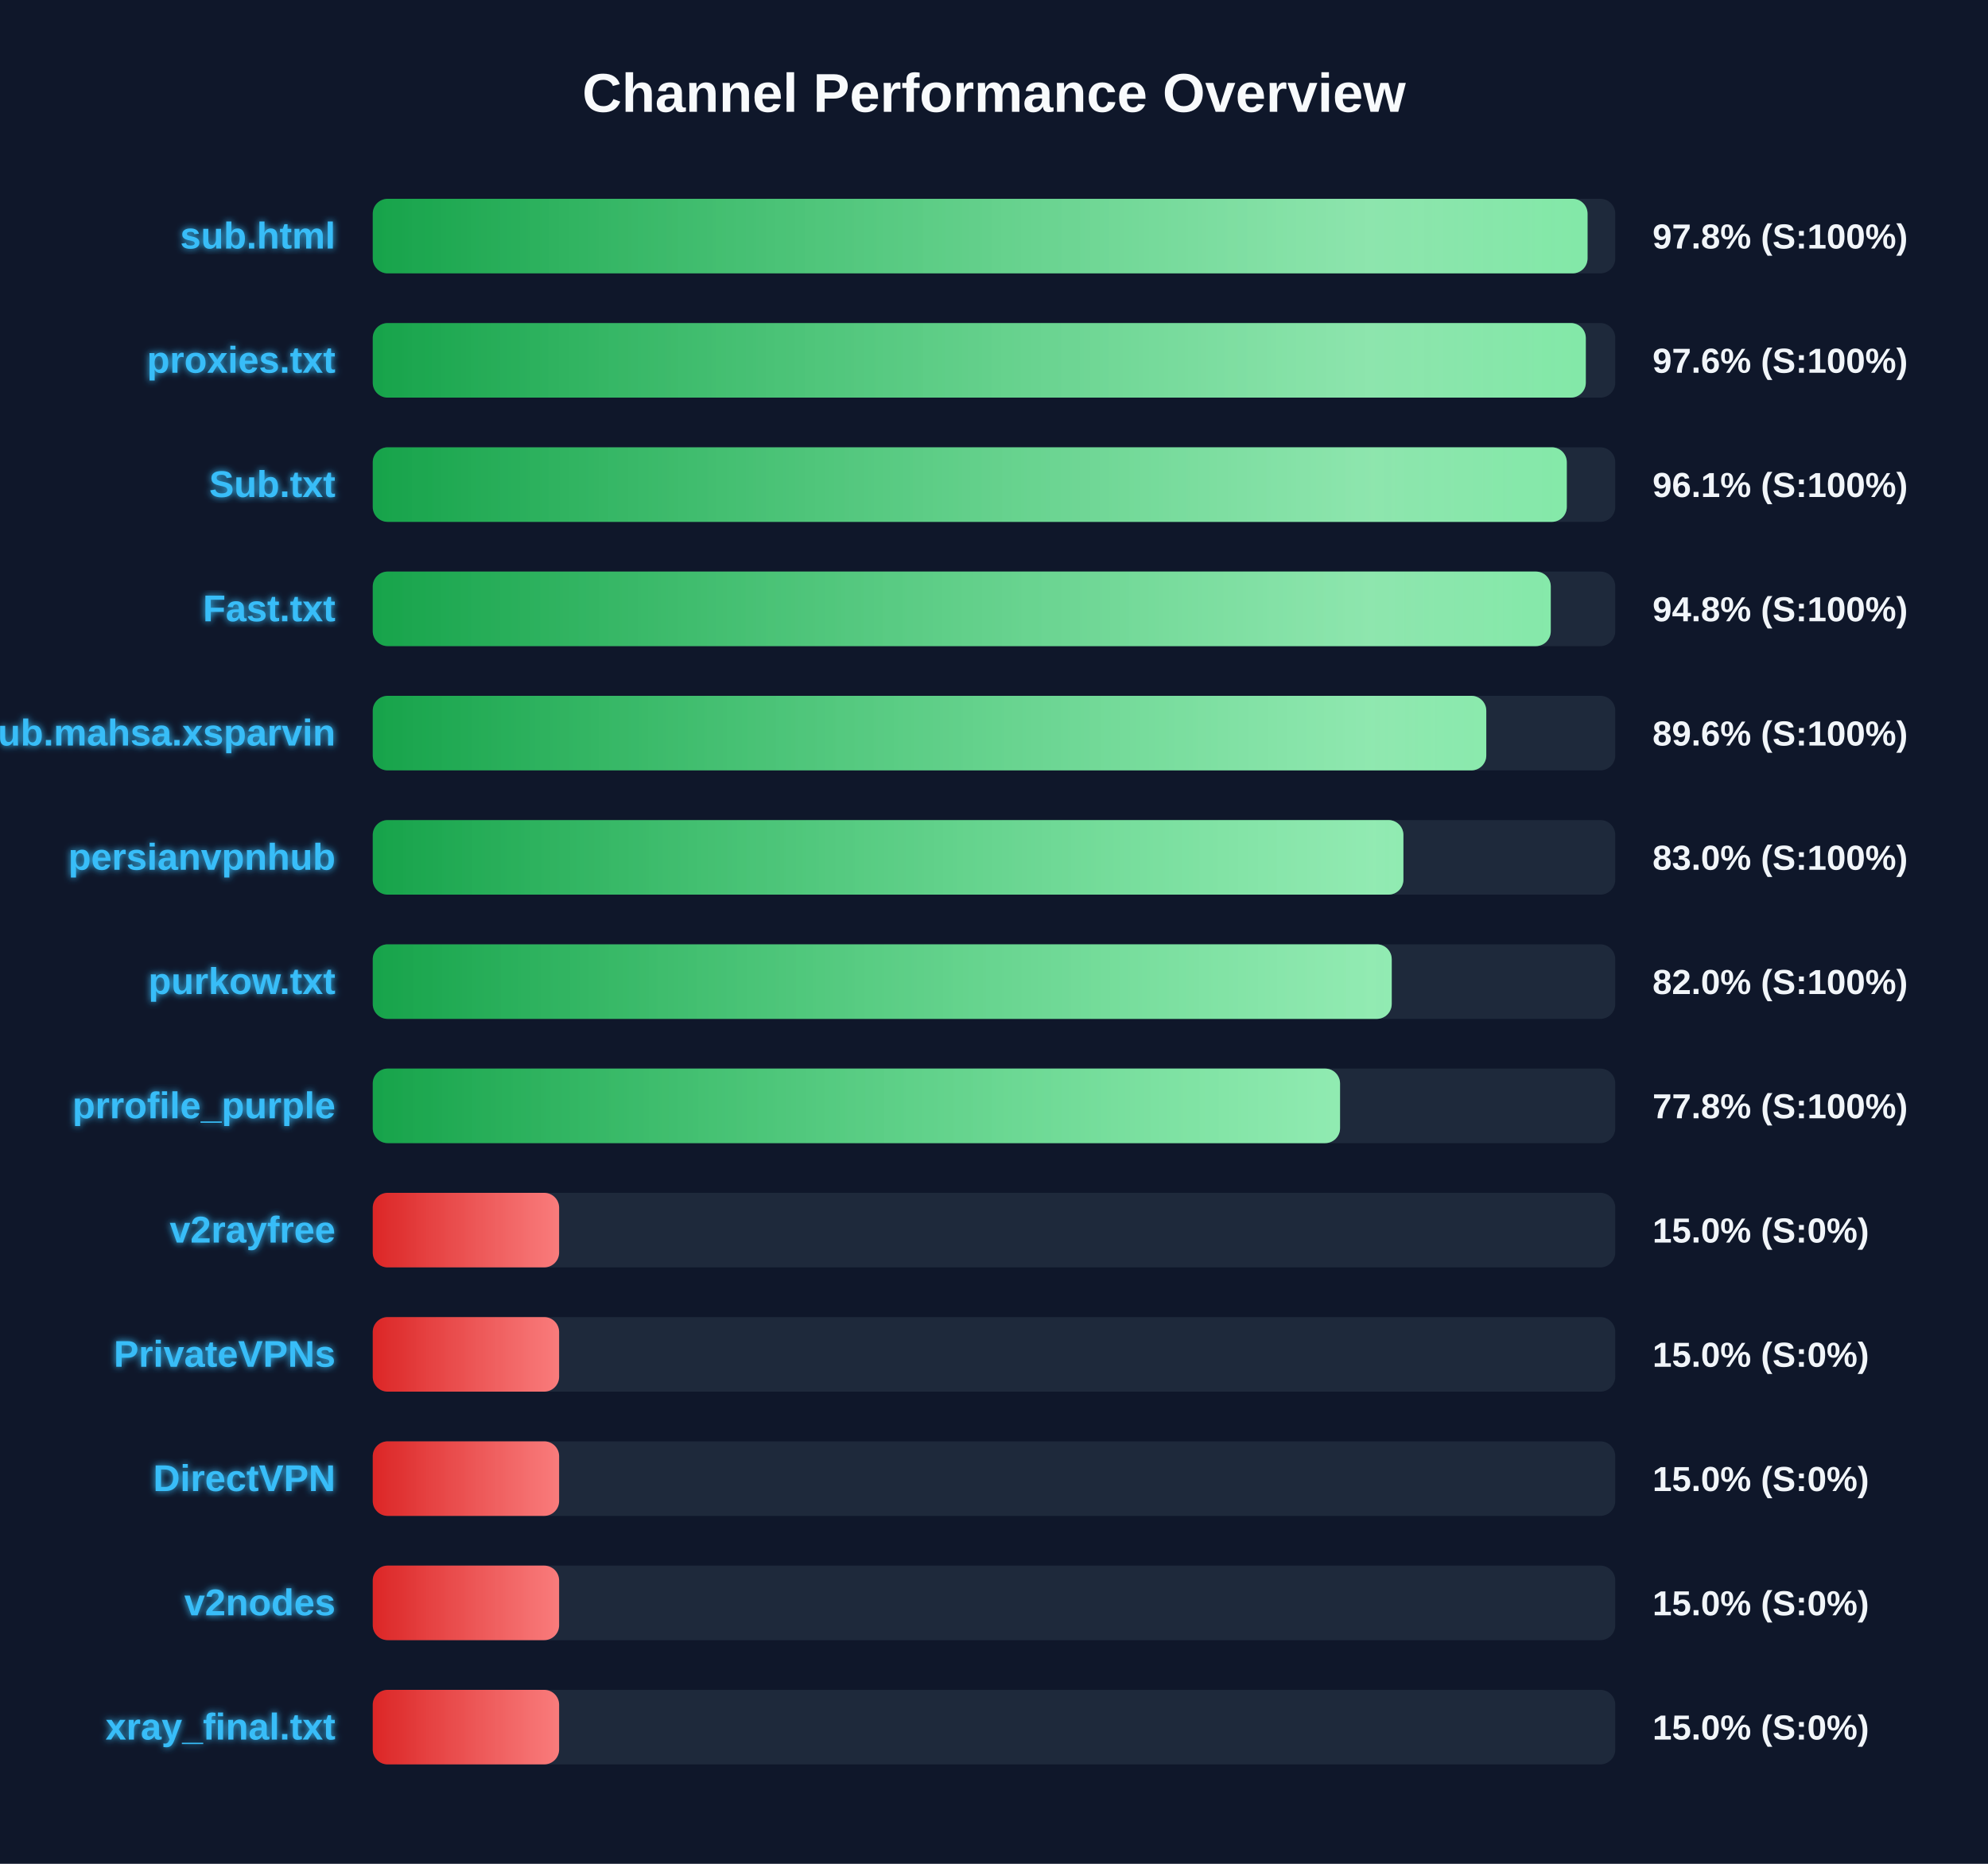
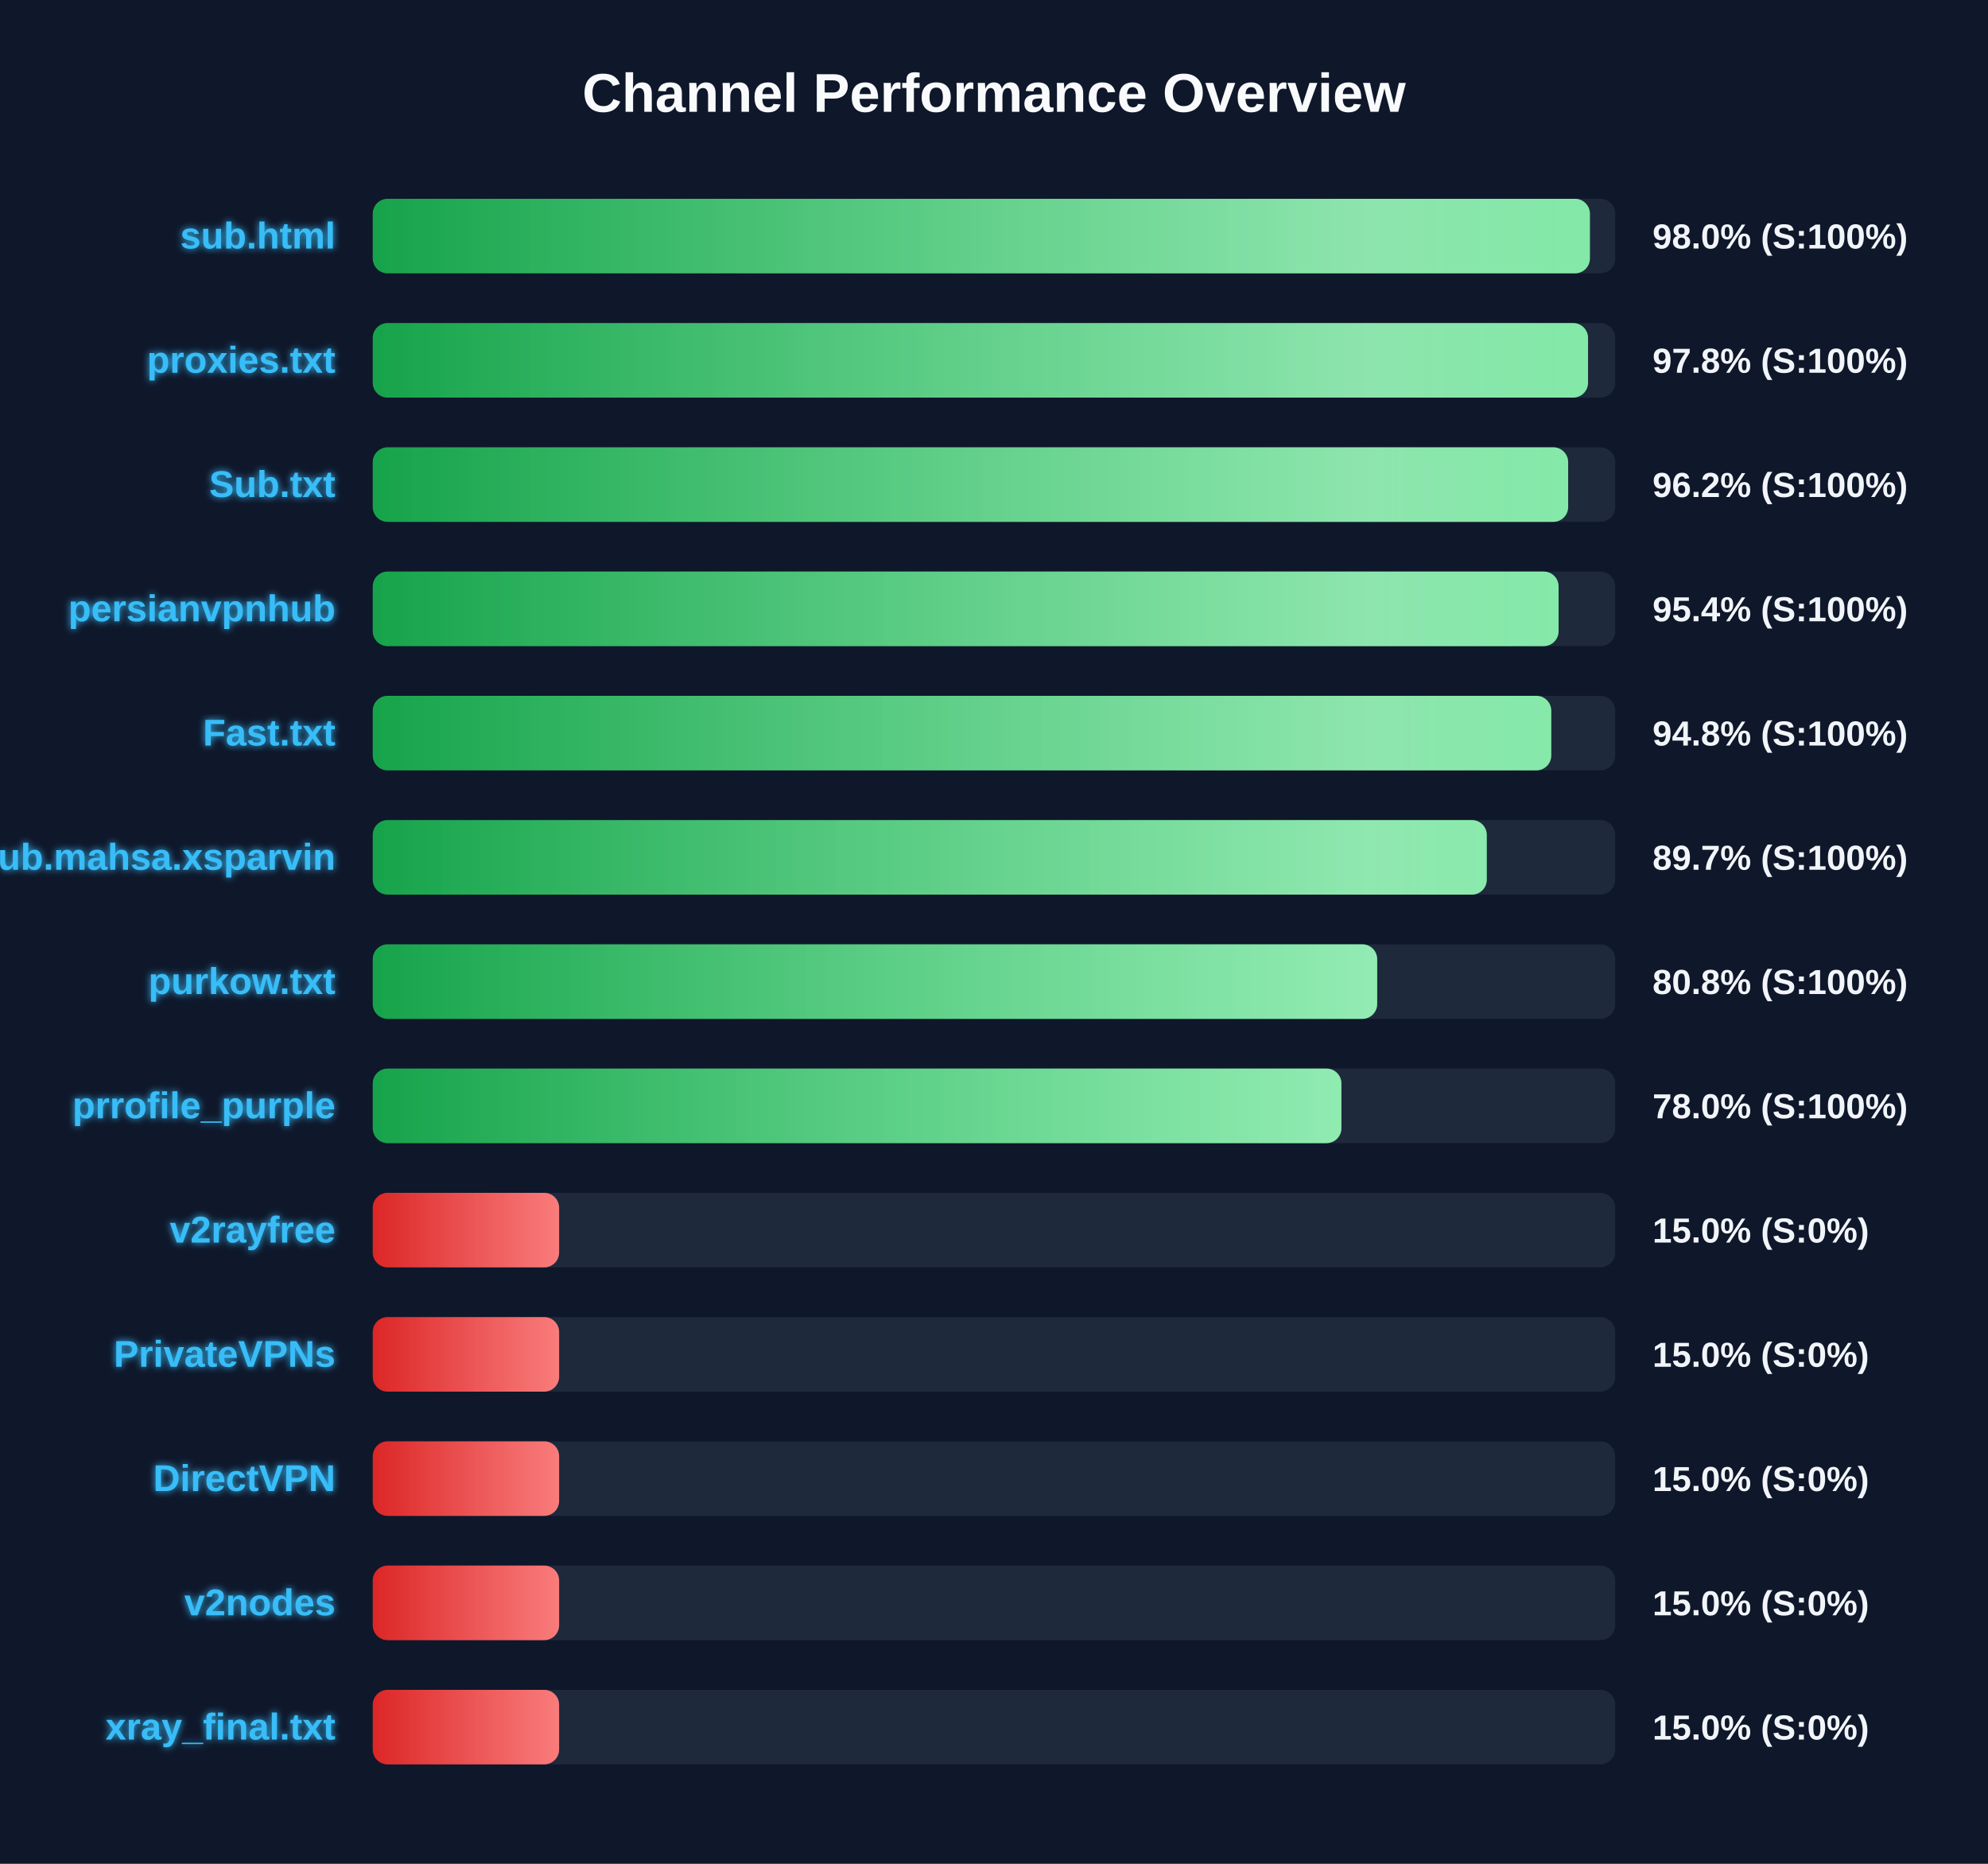
<svg xmlns="http://www.w3.org/2000/svg" width="800" height="750" version="1.1">
  <defs>
    <linearGradient id="grad-green" x1="0%" y1="0%" x2="100%" y2="0%">
      <stop offset="0%" stop-color="#16a34a" />
      <stop offset="100%" stop-color="#4ade80" />
    </linearGradient>
    <linearGradient id="grad-yellow" x1="0%" y1="0%" x2="100%" y2="0%">
      <stop offset="0%" stop-color="#ca8a04" />
      <stop offset="100%" stop-color="#fde047" />
    </linearGradient>
    <linearGradient id="grad-red" x1="0%" y1="0%" x2="100%" y2="0%">
      <stop offset="0%" stop-color="#dc2626" />
      <stop offset="100%" stop-color="#f87171" />
    </linearGradient>
    <linearGradient id="shimmer" x1="0%" y1="0%" x2="100%" y2="0%">
      <stop offset="0%" stop-color="rgba(255,255,255,0)" />
      <stop offset="50%" stop-color="rgba(255,255,255,0.4)" />
      <stop offset="100%" stop-color="rgba(255,255,255,0)" />
    </linearGradient>
    <filter id="glow" x="-20%" y="-20%" width="140%" height="140%">
      <feGaussianBlur stdDeviation="1.5" result="blur" />
      <feComposite in="SourceGraphic" in2="blur" operator="over" />
    </filter>
  </defs>
  <style>
        .bg-rect { fill: #0f172a; }
        .title { font: bold 22px 'Segoe UI', Arial, sans-serif; fill: #f8fafc; }
        .row { font: bold 15px 'Segoe UI', Arial, sans-serif; fill: #38bdf8; filter: url(#glow); }
        .score { font: bold 14px 'Segoe UI', Arial, sans-serif; fill: #f1f5f9; }
        @keyframes shimmer-anim {
            0% { transform: translateX(-100%); }
            100% { transform: translateX(200%); }
        }
        .shimmer-rect {
            animation: shimmer-anim 2.5s infinite linear;
        }
    </style>
  <rect width="100%" height="100%" class="bg-rect" />
  <text x="400" y="45" text-anchor="middle" class="title">Channel Performance Overview</text>
  <rect x="150" y="80" width="500" height="30" fill="#1e293b" rx="6" />
  <clipPath id="clip-0">
-     <rect x="150" y="80" width="488.85" height="30" rx="6" />
+     <rect x="150" y="80" width="489.8" height="30" rx="6" />
  </clipPath>
-   <rect x="150" y="80" width="488.85" height="30" fill="url(#grad-green)" rx="6" />
+   <rect x="150" y="80" width="489.8" height="30" fill="url(#grad-green)" rx="6" />
  <g clip-path="url(#clip-0)">
    <rect x="150" y="80" width="100%" height="30" fill="url(#shimmer)" class="shimmer-rect" />
  </g>
  <text x="135" y="100" text-anchor="end" class="row">sub.html</text>
-   <text x="665" y="100" text-anchor="start" class="score">97.8% (S:100%)</text>
+   <text x="665" y="100" text-anchor="start" class="score">98.0% (S:100%)</text>
  <rect x="150" y="130" width="500" height="30" fill="#1e293b" rx="6" />
  <clipPath id="clip-1">
-     <rect x="150" y="130" width="488.15" height="30" rx="6" />
+     <rect x="150" y="130" width="489.05" height="30" rx="6" />
  </clipPath>
-   <rect x="150" y="130" width="488.15" height="30" fill="url(#grad-green)" rx="6" />
+   <rect x="150" y="130" width="489.05" height="30" fill="url(#grad-green)" rx="6" />
  <g clip-path="url(#clip-1)">
    <rect x="150" y="130" width="100%" height="30" fill="url(#shimmer)" class="shimmer-rect" />
  </g>
  <text x="135" y="150" text-anchor="end" class="row">proxies.txt</text>
-   <text x="665" y="150" text-anchor="start" class="score">97.6% (S:100%)</text>
+   <text x="665" y="150" text-anchor="start" class="score">97.8% (S:100%)</text>
  <rect x="150" y="180" width="500" height="30" fill="#1e293b" rx="6" />
  <clipPath id="clip-2">
-     <rect x="150" y="180" width="480.5" height="30" rx="6" />
+     <rect x="150" y="180" width="481.05" height="30" rx="6" />
  </clipPath>
-   <rect x="150" y="180" width="480.5" height="30" fill="url(#grad-green)" rx="6" />
+   <rect x="150" y="180" width="481.05" height="30" fill="url(#grad-green)" rx="6" />
  <g clip-path="url(#clip-2)">
    <rect x="150" y="180" width="100%" height="30" fill="url(#shimmer)" class="shimmer-rect" />
  </g>
  <text x="135" y="200" text-anchor="end" class="row">Sub.txt</text>
-   <text x="665" y="200" text-anchor="start" class="score">96.1% (S:100%)</text>
+   <text x="665" y="200" text-anchor="start" class="score">96.2% (S:100%)</text>
  <rect x="150" y="230" width="500" height="30" fill="#1e293b" rx="6" />
  <clipPath id="clip-3">
-     <rect x="150" y="230" width="474.05" height="30" rx="6" />
+     <rect x="150" y="230" width="477.2" height="30" rx="6" />
  </clipPath>
-   <rect x="150" y="230" width="474.05" height="30" fill="url(#grad-green)" rx="6" />
+   <rect x="150" y="230" width="477.2" height="30" fill="url(#grad-green)" rx="6" />
  <g clip-path="url(#clip-3)">
    <rect x="150" y="230" width="100%" height="30" fill="url(#shimmer)" class="shimmer-rect" />
  </g>
-   <text x="135" y="250" text-anchor="end" class="row">Fast.txt</text>
-   <text x="665" y="250" text-anchor="start" class="score">94.8% (S:100%)</text>
+   <text x="135" y="250" text-anchor="end" class="row">persianvpnhub</text>
+   <text x="665" y="250" text-anchor="start" class="score">95.4% (S:100%)</text>
  <rect x="150" y="280" width="500" height="30" fill="#1e293b" rx="6" />
  <clipPath id="clip-4">
-     <rect x="150" y="280" width="448.1" height="30" rx="6" />
+     <rect x="150" y="280" width="474.25" height="30" rx="6" />
  </clipPath>
-   <rect x="150" y="280" width="448.1" height="30" fill="url(#grad-green)" rx="6" />
+   <rect x="150" y="280" width="474.25" height="30" fill="url(#grad-green)" rx="6" />
  <g clip-path="url(#clip-4)">
    <rect x="150" y="280" width="100%" height="30" fill="url(#shimmer)" class="shimmer-rect" />
  </g>
-   <text x="135" y="300" text-anchor="end" class="row">Sub.mahsa.xsparvin</text>
-   <text x="665" y="300" text-anchor="start" class="score">89.6% (S:100%)</text>
+   <text x="135" y="300" text-anchor="end" class="row">Fast.txt</text>
+   <text x="665" y="300" text-anchor="start" class="score">94.8% (S:100%)</text>
  <rect x="150" y="330" width="500" height="30" fill="#1e293b" rx="6" />
  <clipPath id="clip-5">
-     <rect x="150" y="330" width="414.75" height="30" rx="6" />
+     <rect x="150" y="330" width="448.3" height="30" rx="6" />
  </clipPath>
-   <rect x="150" y="330" width="414.75" height="30" fill="url(#grad-green)" rx="6" />
+   <rect x="150" y="330" width="448.3" height="30" fill="url(#grad-green)" rx="6" />
  <g clip-path="url(#clip-5)">
    <rect x="150" y="330" width="100%" height="30" fill="url(#shimmer)" class="shimmer-rect" />
  </g>
-   <text x="135" y="350" text-anchor="end" class="row">persianvpnhub</text>
-   <text x="665" y="350" text-anchor="start" class="score">83.0% (S:100%)</text>
+   <text x="135" y="350" text-anchor="end" class="row">Sub.mahsa.xsparvin</text>
+   <text x="665" y="350" text-anchor="start" class="score">89.7% (S:100%)</text>
  <rect x="150" y="380" width="500" height="30" fill="#1e293b" rx="6" />
  <clipPath id="clip-6">
-     <rect x="150" y="380" width="410.05" height="30" rx="6" />
+     <rect x="150" y="380" width="404.2" height="30" rx="6" />
  </clipPath>
-   <rect x="150" y="380" width="410.05" height="30" fill="url(#grad-green)" rx="6" />
+   <rect x="150" y="380" width="404.2" height="30" fill="url(#grad-green)" rx="6" />
  <g clip-path="url(#clip-6)">
    <rect x="150" y="380" width="100%" height="30" fill="url(#shimmer)" class="shimmer-rect" />
  </g>
  <text x="135" y="400" text-anchor="end" class="row">purkow.txt</text>
-   <text x="665" y="400" text-anchor="start" class="score">82.0% (S:100%)</text>
+   <text x="665" y="400" text-anchor="start" class="score">80.8% (S:100%)</text>
  <rect x="150" y="430" width="500" height="30" fill="#1e293b" rx="6" />
  <clipPath id="clip-7">
-     <rect x="150" y="430" width="389.25" height="30" rx="6" />
+     <rect x="150" y="430" width="389.8" height="30" rx="6" />
  </clipPath>
-   <rect x="150" y="430" width="389.25" height="30" fill="url(#grad-green)" rx="6" />
+   <rect x="150" y="430" width="389.8" height="30" fill="url(#grad-green)" rx="6" />
  <g clip-path="url(#clip-7)">
    <rect x="150" y="430" width="100%" height="30" fill="url(#shimmer)" class="shimmer-rect" />
  </g>
  <text x="135" y="450" text-anchor="end" class="row">prrofile_purple</text>
-   <text x="665" y="450" text-anchor="start" class="score">77.8% (S:100%)</text>
+   <text x="665" y="450" text-anchor="start" class="score">78.0% (S:100%)</text>
  <rect x="150" y="480" width="500" height="30" fill="#1e293b" rx="6" />
  <clipPath id="clip-8">
    <rect x="150" y="480" width="75.0" height="30" rx="6" />
  </clipPath>
  <rect x="150" y="480" width="75.0" height="30" fill="url(#grad-red)" rx="6" />
  <g clip-path="url(#clip-8)">
    <rect x="150" y="480" width="100%" height="30" fill="url(#shimmer)" class="shimmer-rect" />
  </g>
  <text x="135" y="500" text-anchor="end" class="row">v2rayfree</text>
  <text x="665" y="500" text-anchor="start" class="score">15.0% (S:0%)</text>
  <rect x="150" y="530" width="500" height="30" fill="#1e293b" rx="6" />
  <clipPath id="clip-9">
    <rect x="150" y="530" width="75.0" height="30" rx="6" />
  </clipPath>
  <rect x="150" y="530" width="75.0" height="30" fill="url(#grad-red)" rx="6" />
  <g clip-path="url(#clip-9)">
    <rect x="150" y="530" width="100%" height="30" fill="url(#shimmer)" class="shimmer-rect" />
  </g>
  <text x="135" y="550" text-anchor="end" class="row">PrivateVPNs</text>
  <text x="665" y="550" text-anchor="start" class="score">15.0% (S:0%)</text>
  <rect x="150" y="580" width="500" height="30" fill="#1e293b" rx="6" />
  <clipPath id="clip-10">
    <rect x="150" y="580" width="75.0" height="30" rx="6" />
  </clipPath>
  <rect x="150" y="580" width="75.0" height="30" fill="url(#grad-red)" rx="6" />
  <g clip-path="url(#clip-10)">
    <rect x="150" y="580" width="100%" height="30" fill="url(#shimmer)" class="shimmer-rect" />
  </g>
  <text x="135" y="600" text-anchor="end" class="row">DirectVPN</text>
  <text x="665" y="600" text-anchor="start" class="score">15.0% (S:0%)</text>
  <rect x="150" y="630" width="500" height="30" fill="#1e293b" rx="6" />
  <clipPath id="clip-11">
    <rect x="150" y="630" width="75.0" height="30" rx="6" />
  </clipPath>
  <rect x="150" y="630" width="75.0" height="30" fill="url(#grad-red)" rx="6" />
  <g clip-path="url(#clip-11)">
    <rect x="150" y="630" width="100%" height="30" fill="url(#shimmer)" class="shimmer-rect" />
  </g>
  <text x="135" y="650" text-anchor="end" class="row">v2nodes</text>
  <text x="665" y="650" text-anchor="start" class="score">15.0% (S:0%)</text>
  <rect x="150" y="680" width="500" height="30" fill="#1e293b" rx="6" />
  <clipPath id="clip-12">
    <rect x="150" y="680" width="75.0" height="30" rx="6" />
  </clipPath>
  <rect x="150" y="680" width="75.0" height="30" fill="url(#grad-red)" rx="6" />
  <g clip-path="url(#clip-12)">
    <rect x="150" y="680" width="100%" height="30" fill="url(#shimmer)" class="shimmer-rect" />
  </g>
  <text x="135" y="700" text-anchor="end" class="row">xray_final.txt</text>
  <text x="665" y="700" text-anchor="start" class="score">15.0% (S:0%)</text>
</svg>
